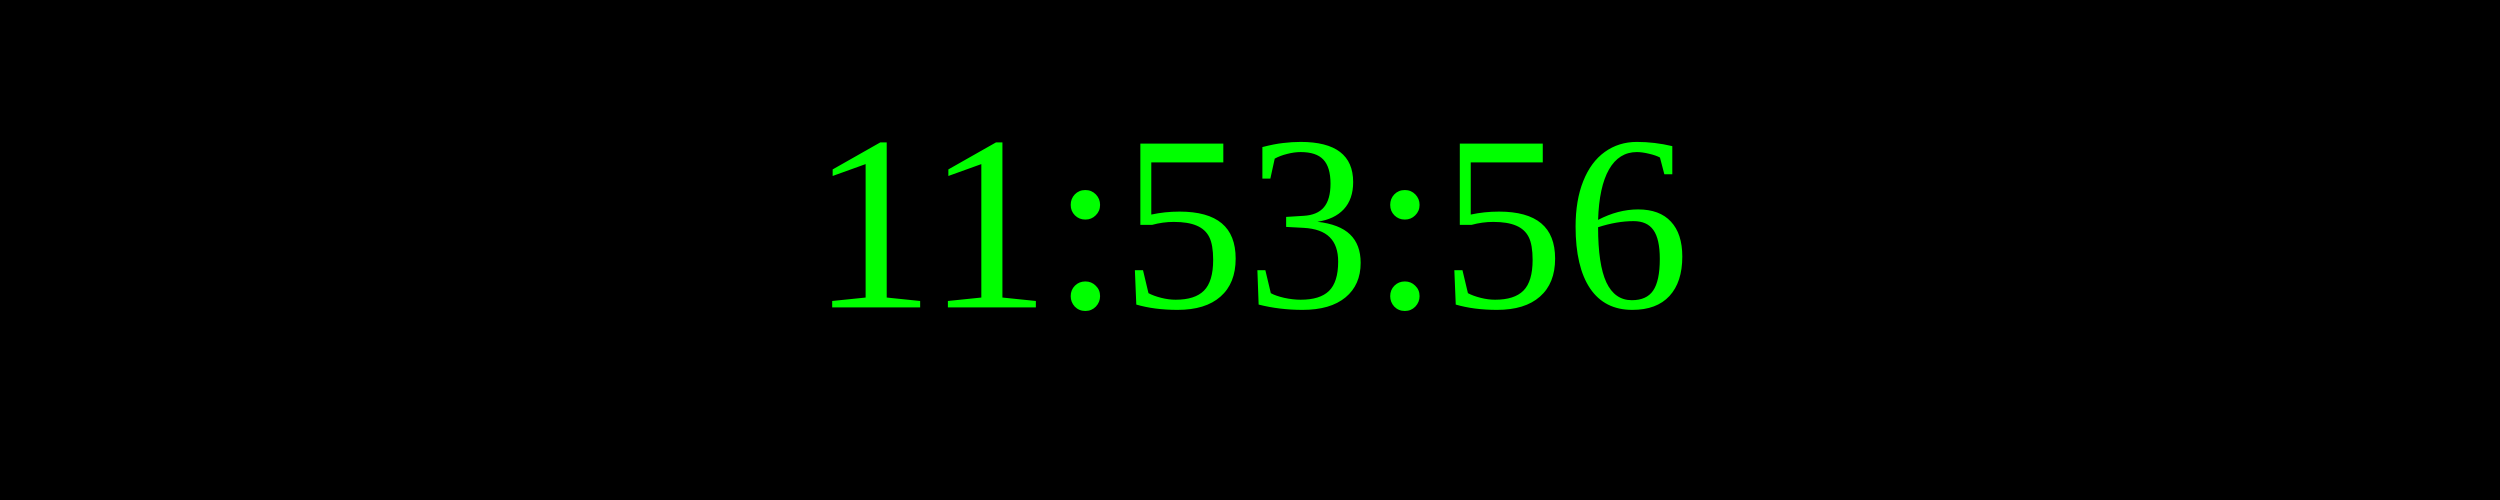
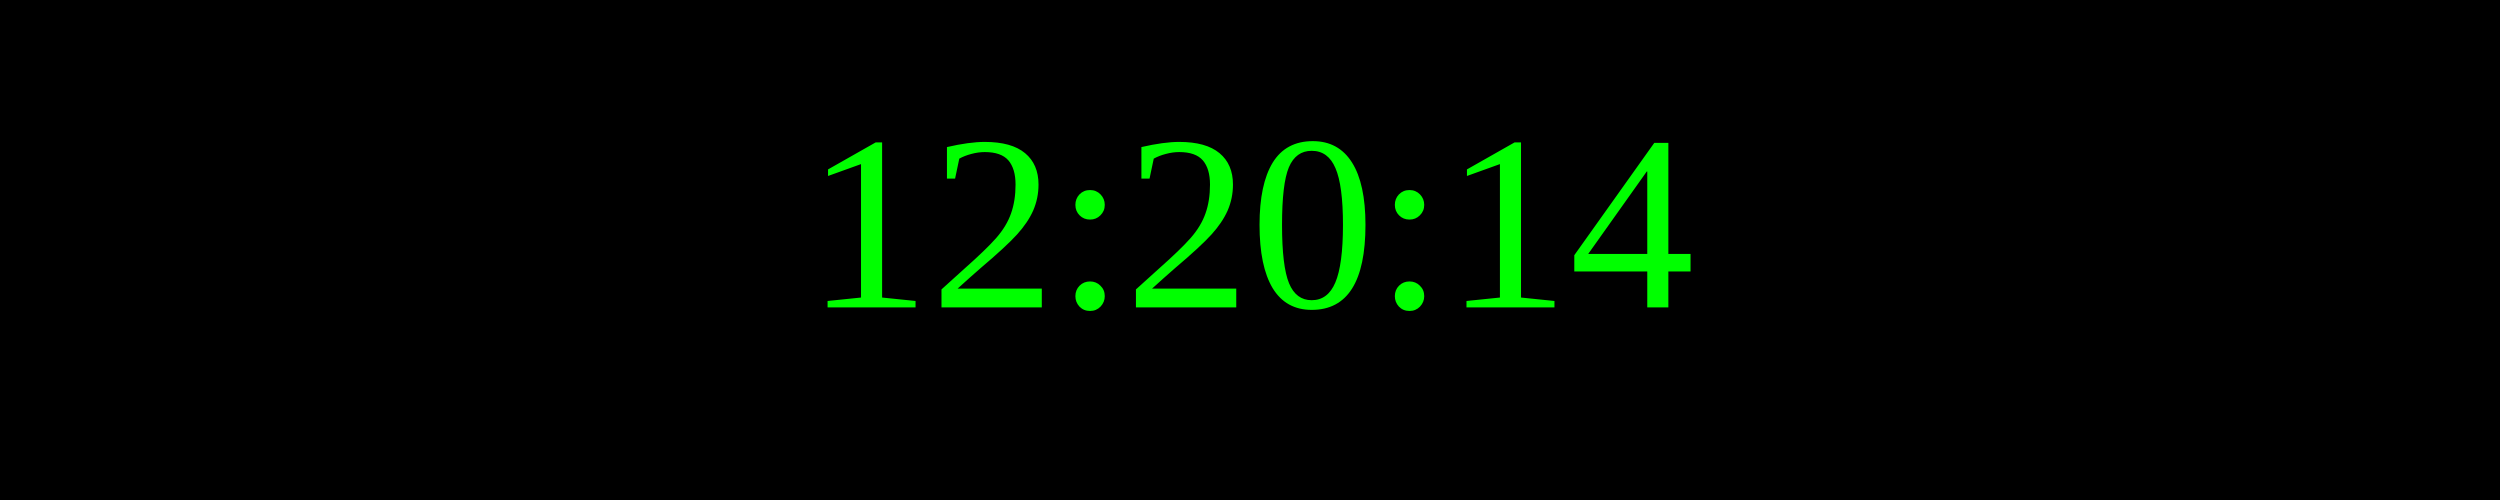
<svg xmlns="http://www.w3.org/2000/svg" width="250" height="50">
  <rect width="100%" height="100%" fill="black" />
  <text x="50%" y="50%" font-size="25" fill="lime" text-anchor="middle" dominant-baseline="middle">
- 11:53:56
+ 12:20:14
</text>
</svg>
